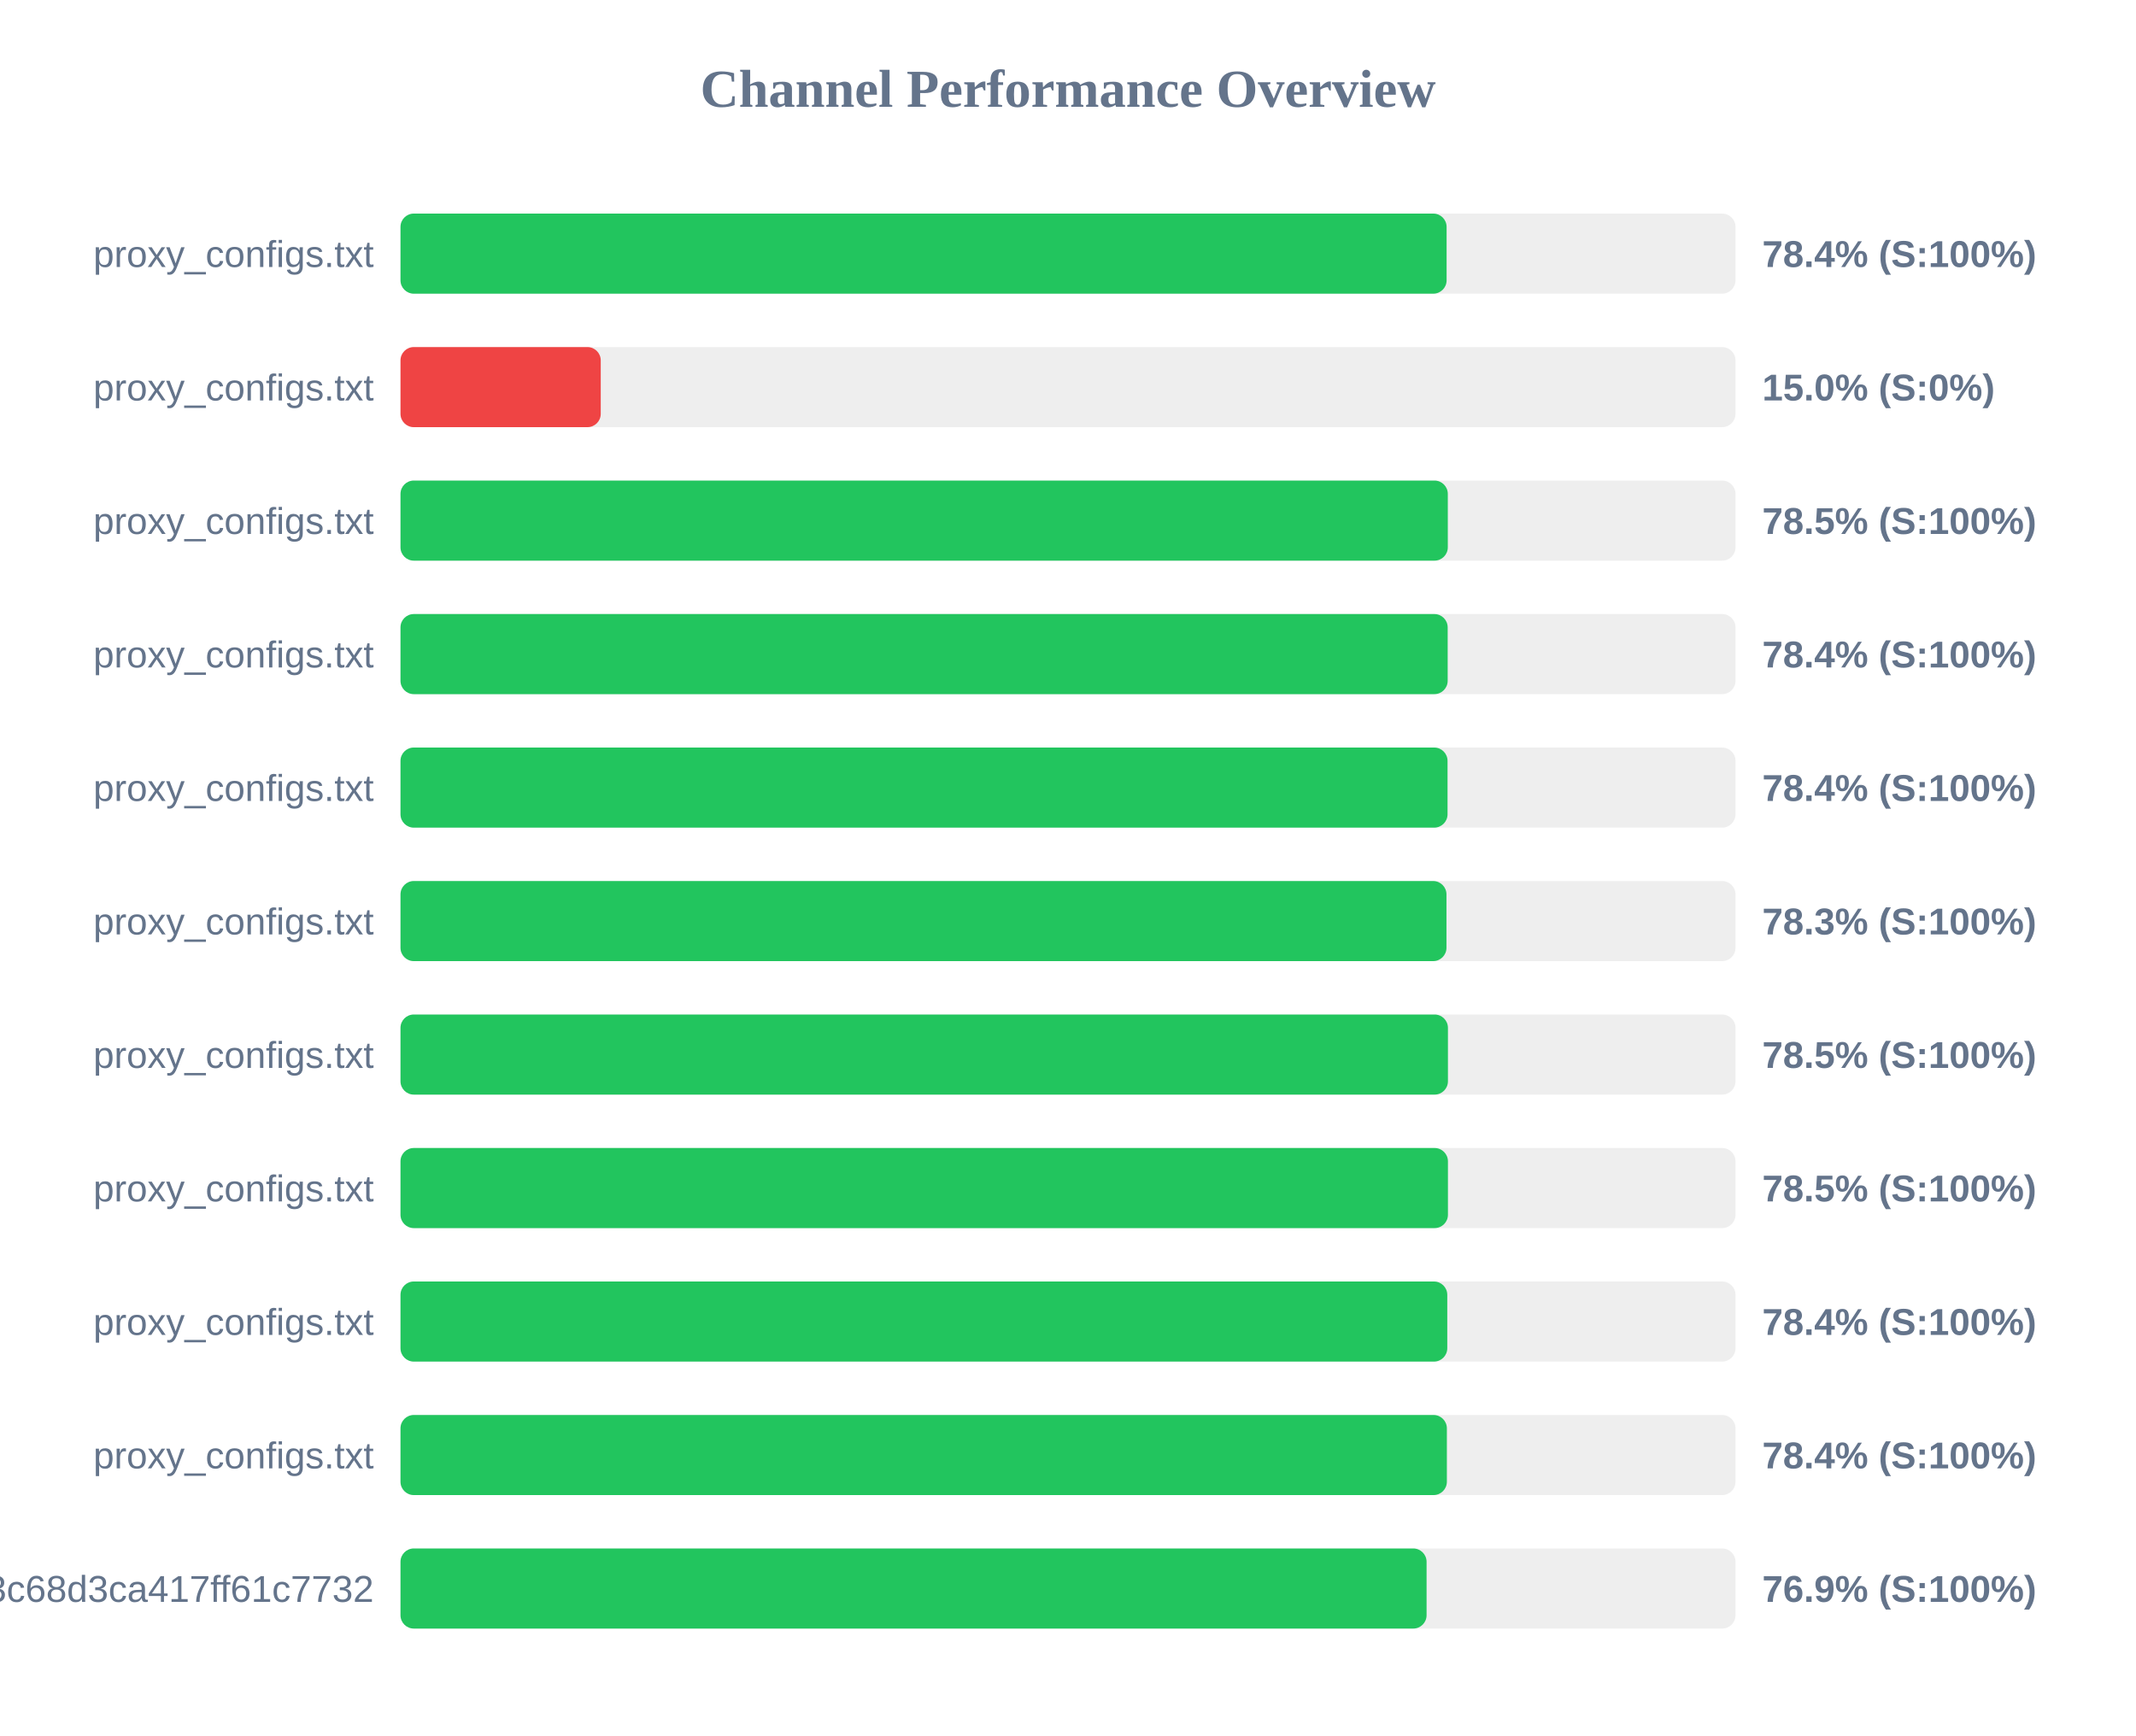
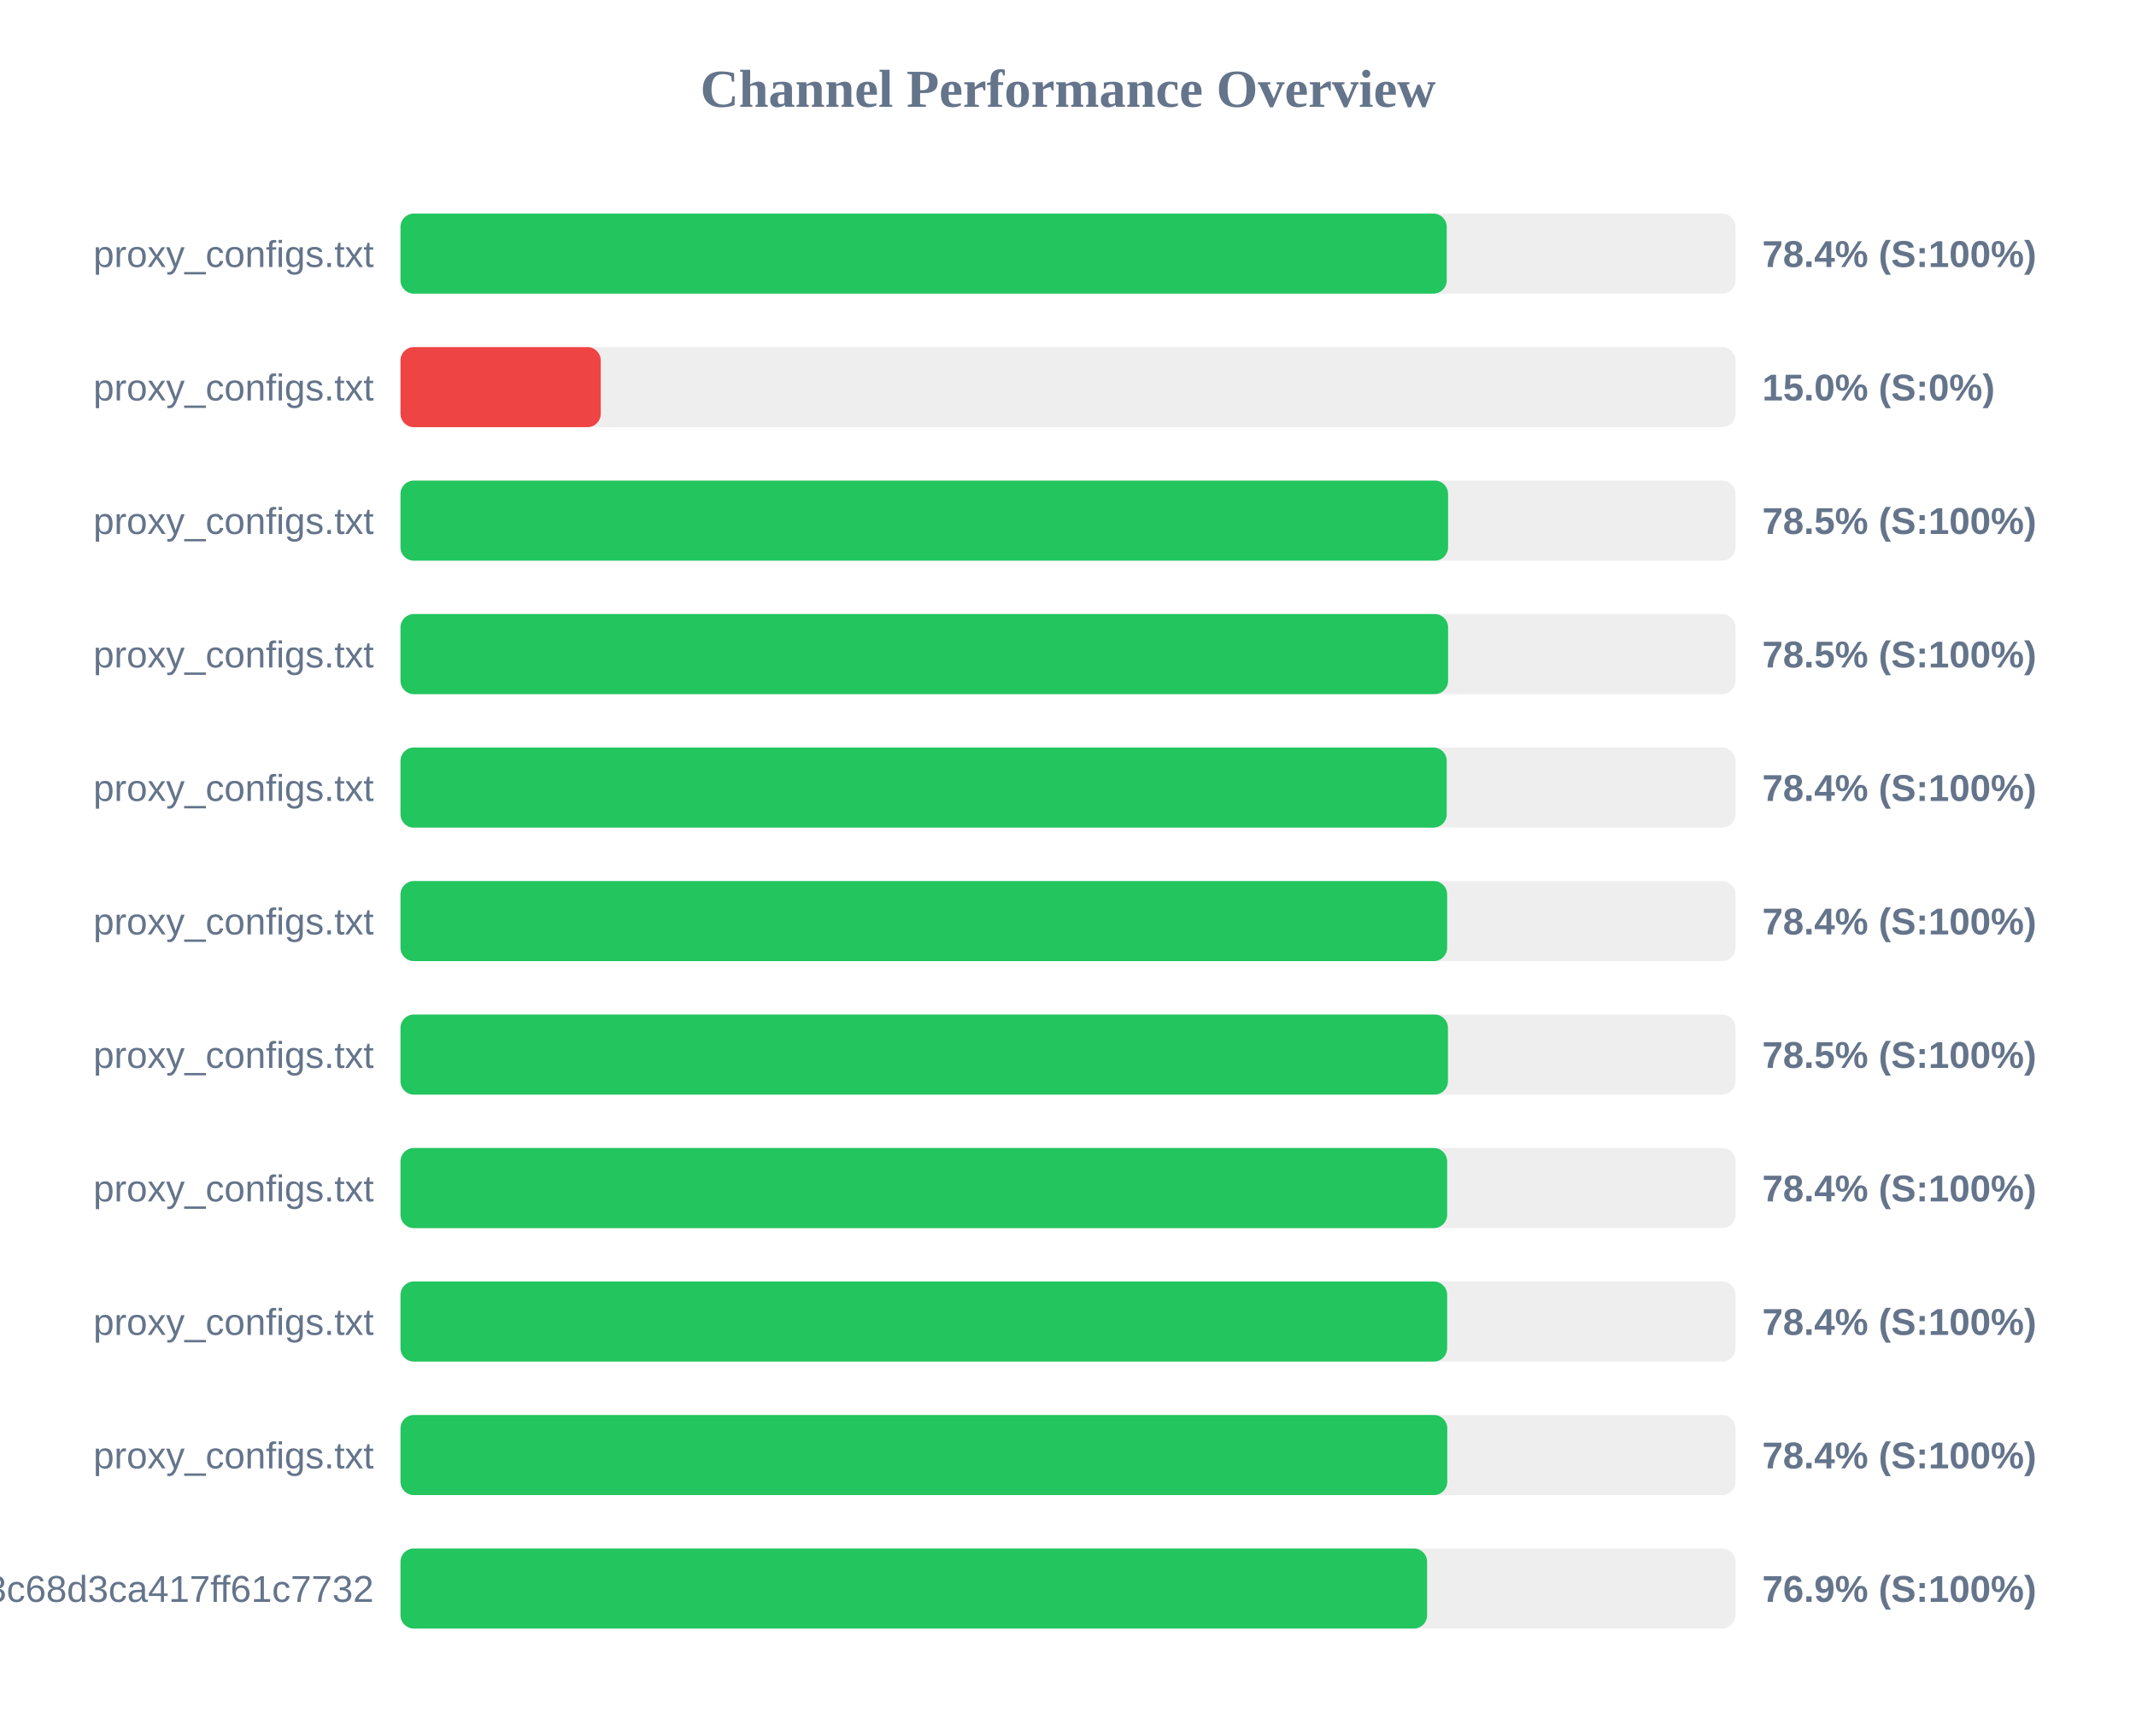
<svg xmlns="http://www.w3.org/2000/svg" width="800" height="650" version="1.1">
  <style>
        .row { font: 14px Arial; fill: #64748b; }
        .score { font: bold 14px Arial; fill: #64748b; }
    </style>
  <text x="400" y="40" text-anchor="middle" font-size="20px" font-weight="bold" fill="#64748b">Channel Performance Overview</text>
  <rect x="150" y="80" width="500" height="30" fill="#eee" rx="5" />
-   <rect x="150" y="80" width="391.8" height="30" fill="#22c55e" rx="5" />
+   <rect x="150" y="80" width="391.85" height="30" fill="#22c55e" rx="5" />
  <text x="140" y="100" text-anchor="end" class="row">proxy_configs.txt</text>
  <text x="660" y="100" text-anchor="start" class="score">78.4% (S:100%)</text>
  <rect x="150" y="130" width="500" height="30" fill="#eee" rx="5" />
  <rect x="150" y="130" width="75.0" height="30" fill="#ef4444" rx="5" />
  <text x="140" y="150" text-anchor="end" class="row">proxy_configs.txt</text>
  <text x="660" y="150" text-anchor="start" class="score">15.0% (S:0%)</text>
  <rect x="150" y="180" width="500" height="30" fill="#eee" rx="5" />
-   <rect x="150" y="180" width="392.25" height="30" fill="#22c55e" rx="5" />
+   <rect x="150" y="180" width="392.35" height="30" fill="#22c55e" rx="5" />
  <text x="140" y="200" text-anchor="end" class="row">proxy_configs.txt</text>
  <text x="660" y="200" text-anchor="start" class="score">78.5% (S:100%)</text>
  <rect x="150" y="230" width="500" height="30" fill="#eee" rx="5" />
-   <rect x="150" y="230" width="392.2" height="30" fill="#22c55e" rx="5" />
+   <rect x="150" y="230" width="392.35" height="30" fill="#22c55e" rx="5" />
  <text x="140" y="250" text-anchor="end" class="row">proxy_configs.txt</text>
-   <text x="660" y="250" text-anchor="start" class="score">78.4% (S:100%)</text>
+   <text x="660" y="250" text-anchor="start" class="score">78.5% (S:100%)</text>
  <rect x="150" y="280" width="500" height="30" fill="#eee" rx="5" />
-   <rect x="150" y="280" width="392.15" height="30" fill="#22c55e" rx="5" />
+   <rect x="150" y="280" width="391.85" height="30" fill="#22c55e" rx="5" />
  <text x="140" y="300" text-anchor="end" class="row">proxy_configs.txt</text>
  <text x="660" y="300" text-anchor="start" class="score">78.4% (S:100%)</text>
  <rect x="150" y="330" width="500" height="30" fill="#eee" rx="5" />
-   <rect x="150" y="330" width="391.75" height="30" fill="#22c55e" rx="5" />
+   <rect x="150" y="330" width="392.0" height="30" fill="#22c55e" rx="5" />
  <text x="140" y="350" text-anchor="end" class="row">proxy_configs.txt</text>
-   <text x="660" y="350" text-anchor="start" class="score">78.3% (S:100%)</text>
+   <text x="660" y="350" text-anchor="start" class="score">78.4% (S:100%)</text>
  <rect x="150" y="380" width="500" height="30" fill="#eee" rx="5" />
  <rect x="150" y="380" width="392.3" height="30" fill="#22c55e" rx="5" />
  <text x="140" y="400" text-anchor="end" class="row">proxy_configs.txt</text>
  <text x="660" y="400" text-anchor="start" class="score">78.5% (S:100%)</text>
  <rect x="150" y="430" width="500" height="30" fill="#eee" rx="5" />
-   <rect x="150" y="430" width="392.3" height="30" fill="#22c55e" rx="5" />
+   <rect x="150" y="430" width="392.0" height="30" fill="#22c55e" rx="5" />
  <text x="140" y="450" text-anchor="end" class="row">proxy_configs.txt</text>
-   <text x="660" y="450" text-anchor="start" class="score">78.5% (S:100%)</text>
+   <text x="660" y="450" text-anchor="start" class="score">78.4% (S:100%)</text>
  <rect x="150" y="480" width="500" height="30" fill="#eee" rx="5" />
-   <rect x="150" y="480" width="392.05" height="30" fill="#22c55e" rx="5" />
+   <rect x="150" y="480" width="392.0" height="30" fill="#22c55e" rx="5" />
  <text x="140" y="500" text-anchor="end" class="row">proxy_configs.txt</text>
  <text x="660" y="500" text-anchor="start" class="score">78.4% (S:100%)</text>
  <rect x="150" y="530" width="500" height="30" fill="#eee" rx="5" />
-   <rect x="150" y="530" width="391.9" height="30" fill="#22c55e" rx="5" />
+   <rect x="150" y="530" width="392.05" height="30" fill="#22c55e" rx="5" />
  <text x="140" y="550" text-anchor="end" class="row">proxy_configs.txt</text>
  <text x="660" y="550" text-anchor="start" class="score">78.4% (S:100%)</text>
  <rect x="150" y="580" width="500" height="30" fill="#eee" rx="5" />
-   <rect x="150" y="580" width="384.3" height="30" fill="#22c55e" rx="5" />
+   <rect x="150" y="580" width="384.5" height="30" fill="#22c55e" rx="5" />
  <text x="140" y="600" text-anchor="end" class="row">subscribe?token=cbd8313557643c68d3ca417ff61c7732</text>
  <text x="660" y="600" text-anchor="start" class="score">76.9% (S:100%)</text>
</svg>
